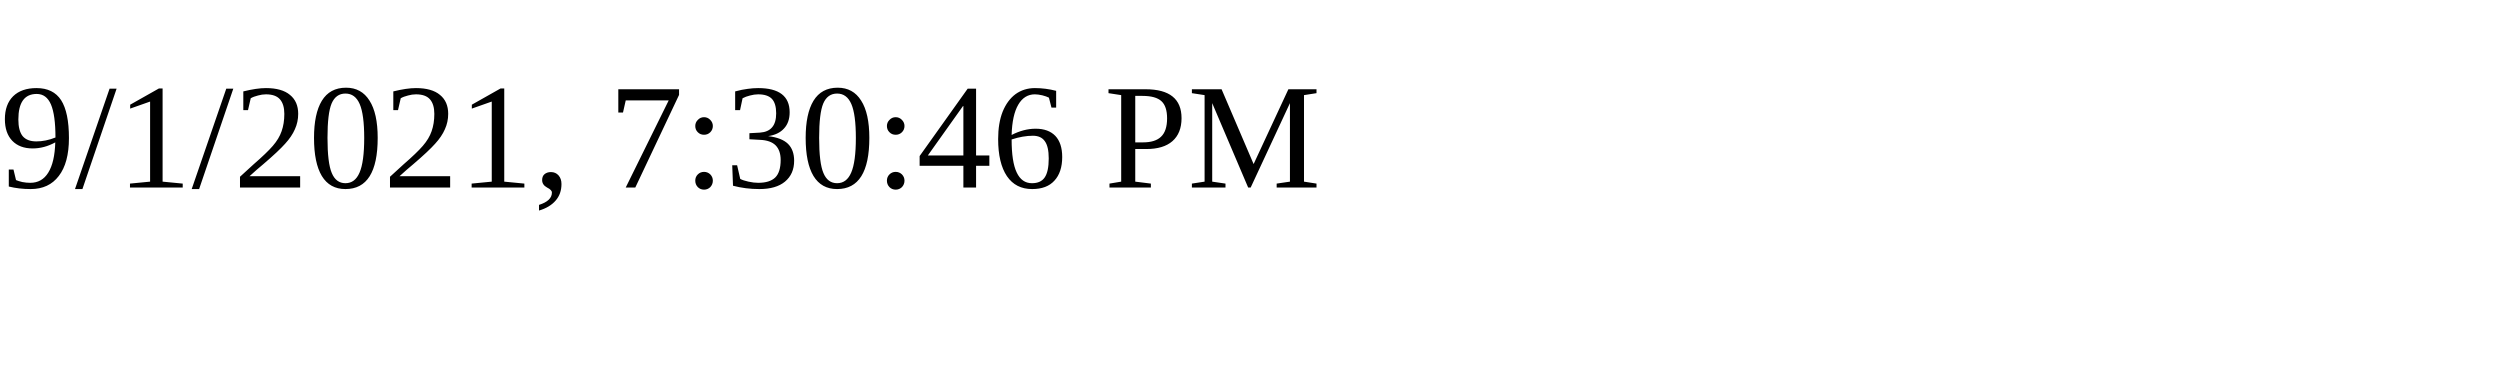
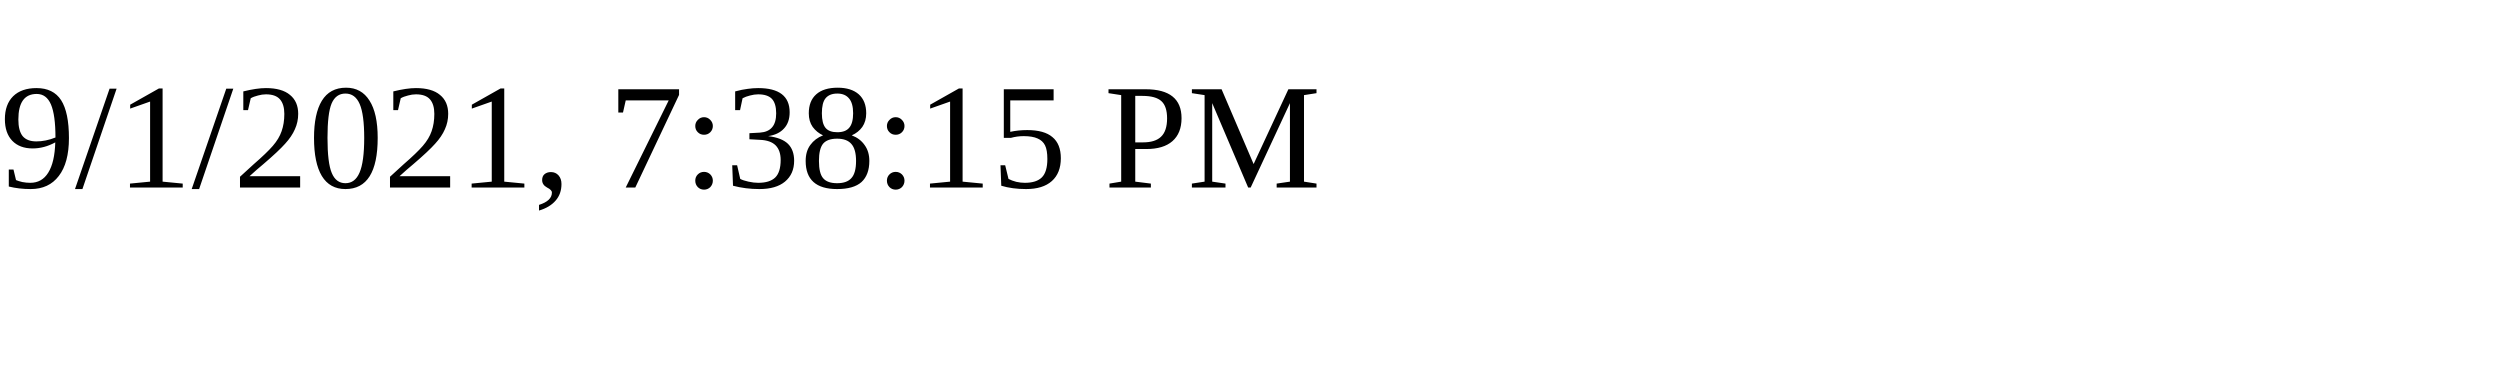
<svg xmlns="http://www.w3.org/2000/svg" height="30" width="200">
-   <text x="0" y="15">9/1/2021, 7:30:46 PM</text>
+   <text x="0" y="15">9/1/2021, 7:38:15 PM</text>
</svg>
